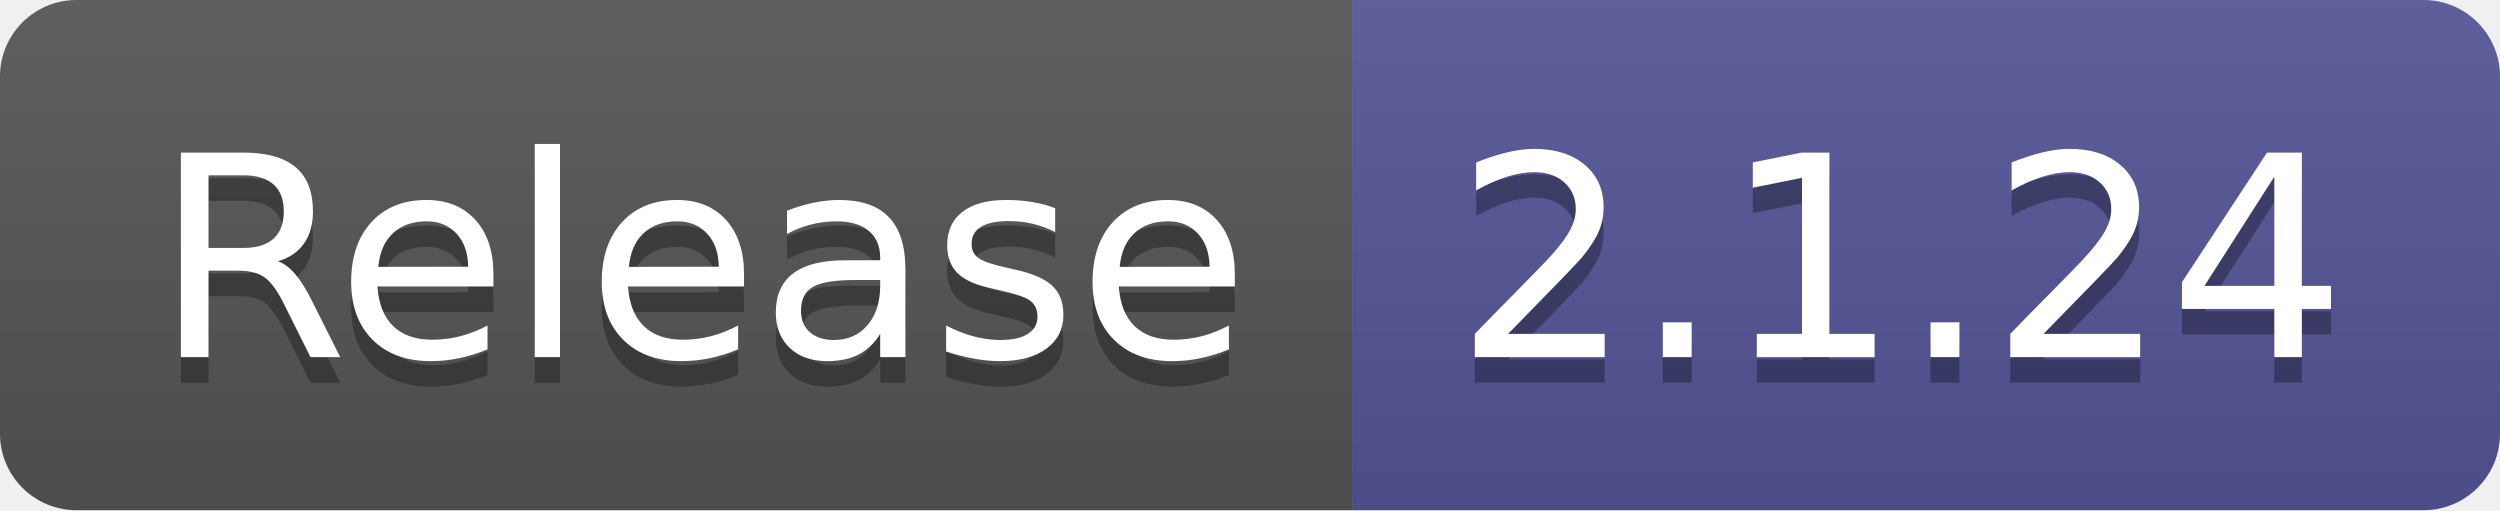
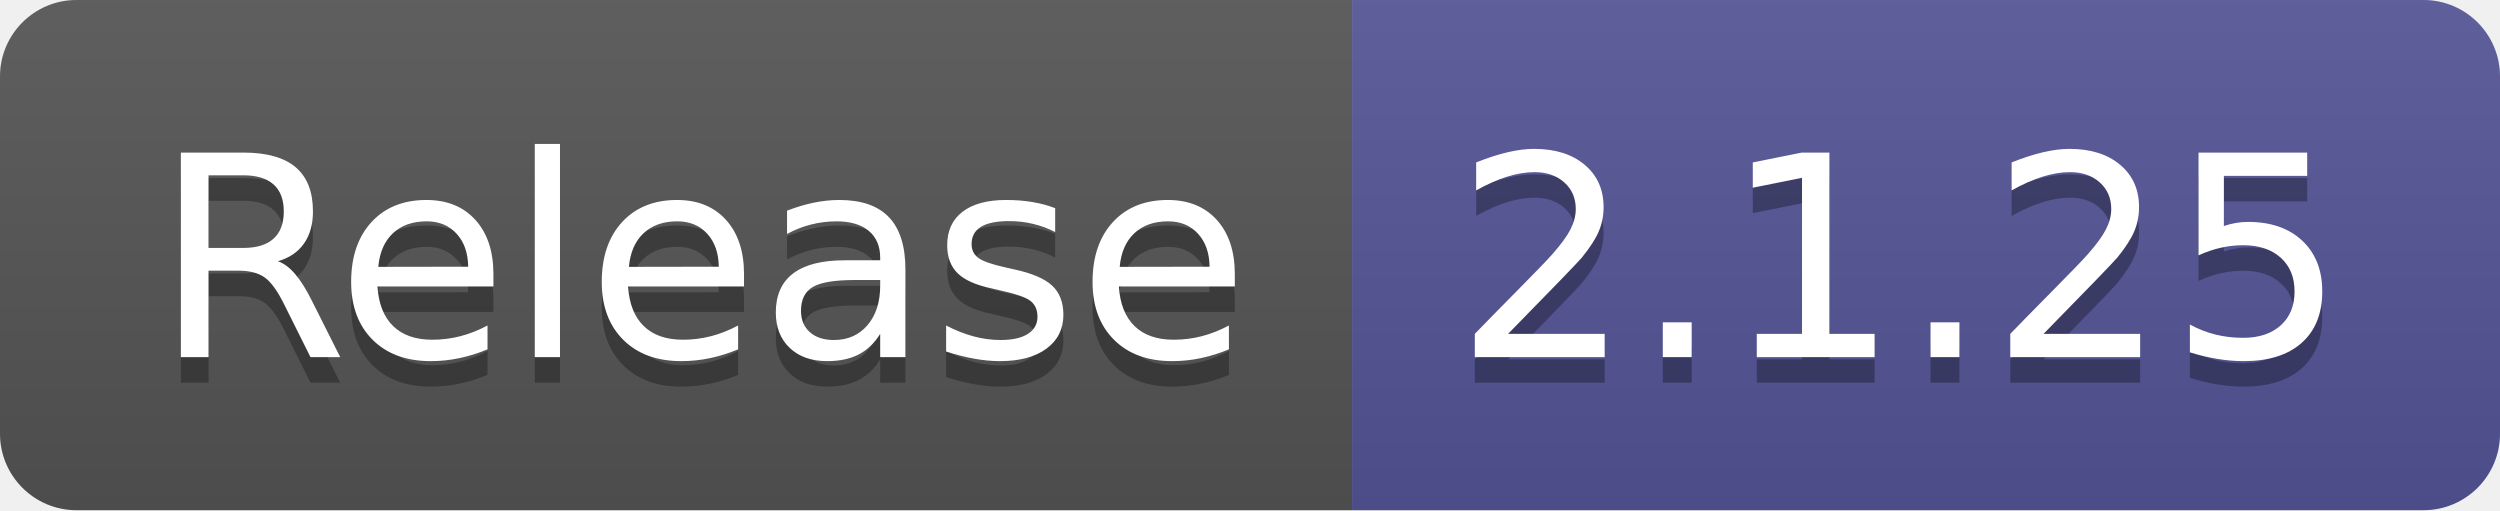
- <svg xmlns="http://www.w3.org/2000/svg" width="98" height="20" role="img" aria-label="Release: 2.1.24">
+ <svg xmlns="http://www.w3.org/2000/svg" width="98" height="20" role="img" aria-label="Release: 2.1.25">
  <linearGradient id="s" x2="0" y2="100%">
    <stop offset="0" stop-color="#bbb" stop-opacity=".1" />
    <stop offset="1" stop-opacity=".1" />
  </linearGradient>
  <clipPath id="r">
    <rect width="98" height="20" rx="3" fill="#fff" />
  </clipPath>
  <g clip-path="url(#r)">
    <rect width="53" height="20" fill="#555" />
    <rect x="53" width="45" height="20" fill="#535597" />
    <rect width="98" height="20" fill="url(#s)" />
  </g>
  <g fill="#fff" text-anchor="middle" font-family="Verdana,Geneva,DejaVu Sans,sans-serif" text-rendering="geometricPrecision" font-size="110">
    <text aria-hidden="true" x="275" y="150" fill="#010101" fill-opacity=".3" transform="scale(.1)" textLength="430">Release</text>
    <text x="275" y="140" transform="scale(.1)" fill="#fff" textLength="430">Release</text>
-     <text aria-hidden="true" x="745" y="150" fill="#010101" fill-opacity=".3" transform="scale(.1)" textLength="350">2.1.24</text>
-     <text x="745" y="140" transform="scale(.1)" fill="#fff" textLength="350">2.1.24</text>
+     <text aria-hidden="true" x="745" y="150" fill="#010101" fill-opacity=".3" transform="scale(.1)" textLength="350">2.1.25</text>
+     <text x="745" y="140" transform="scale(.1)" fill="#fff" textLength="350">2.1.25</text>
  </g>
</svg>
